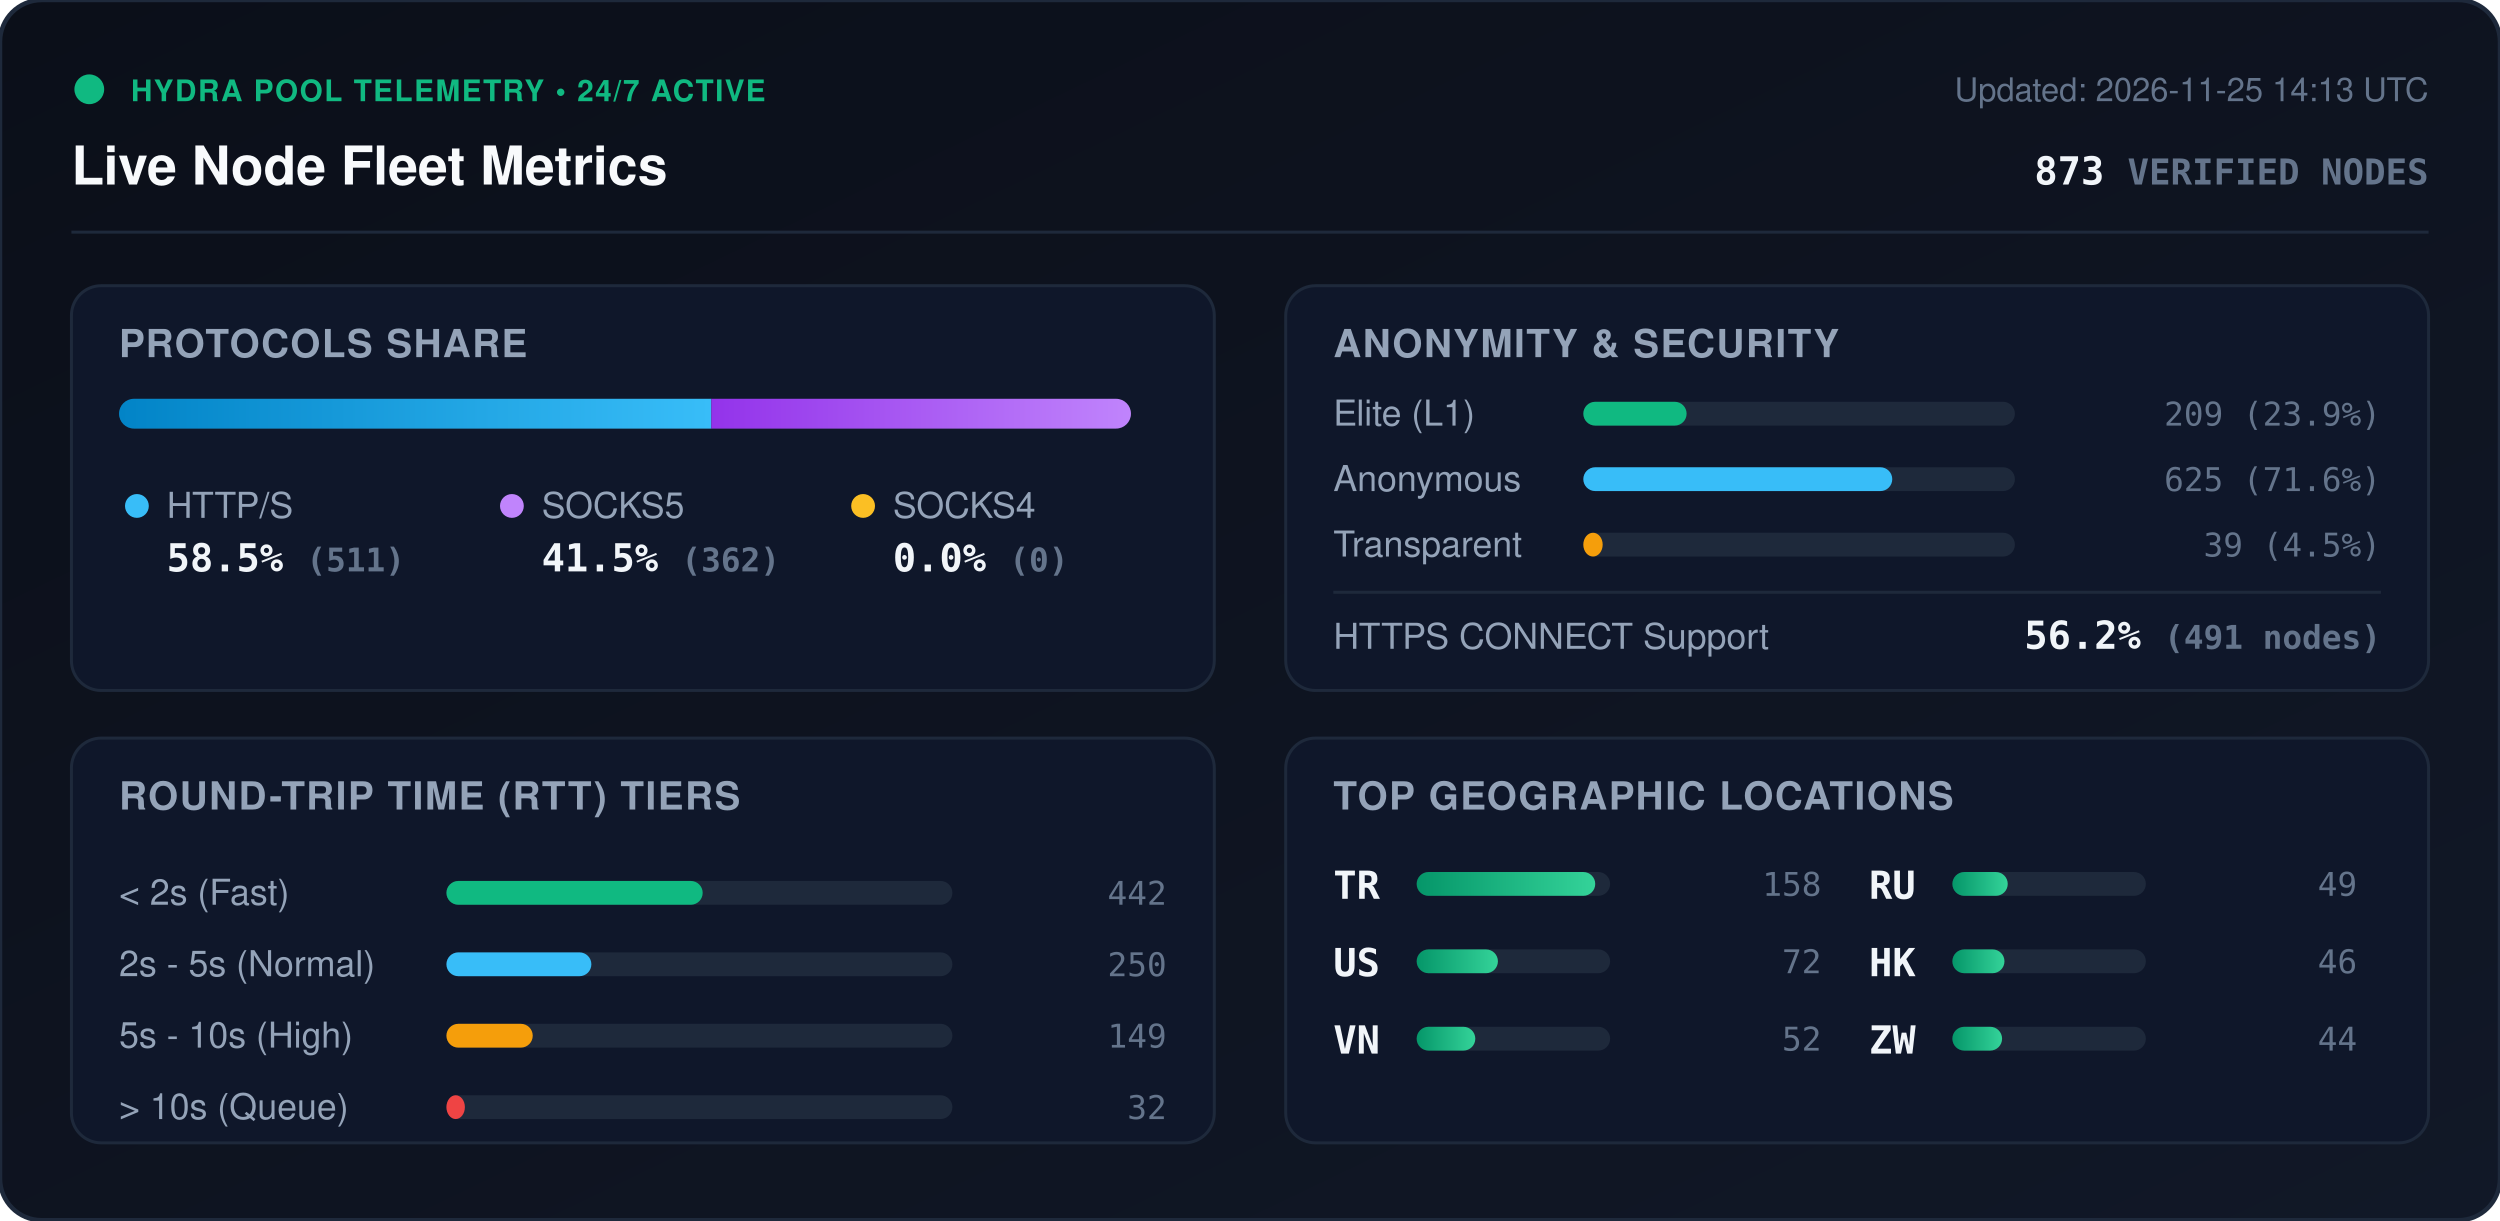
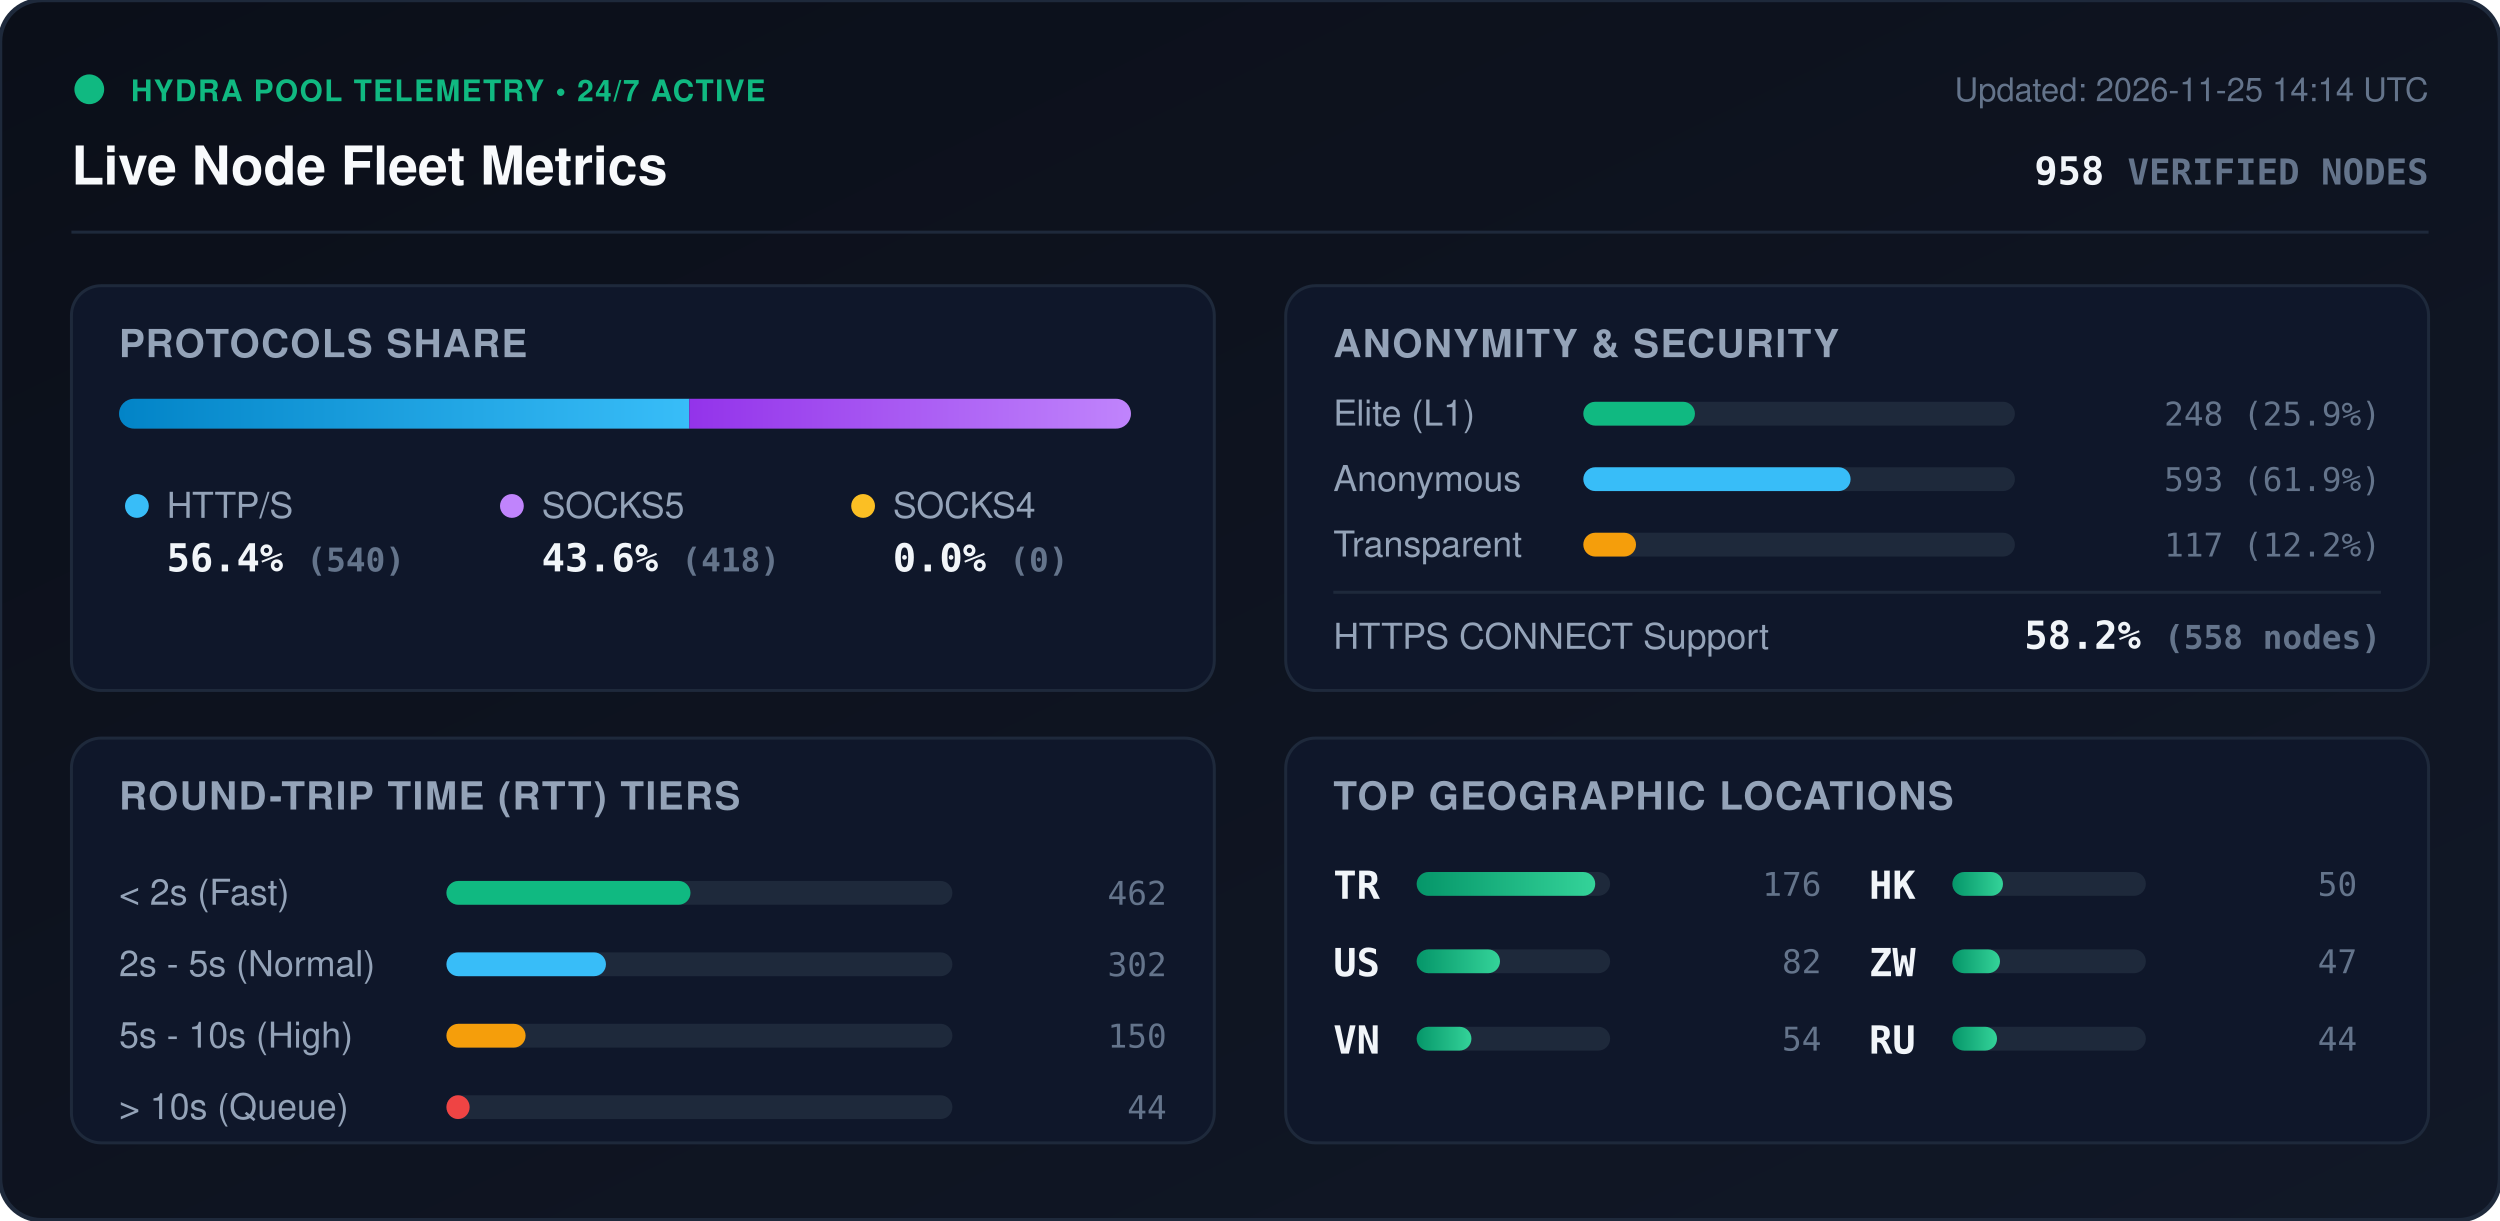
<svg xmlns="http://www.w3.org/2000/svg" viewBox="0 0 840 410" width="840" height="410" style="max-width: 100%; height: auto;">
  <defs>
    <linearGradient id="bg" x1="0%" y1="0%" x2="100%" y2="100%">
      <stop offset="0%" stop-color="#0b0f19" />
      <stop offset="100%" stop-color="#111827" />
    </linearGradient>
    <linearGradient id="bar-http" x1="0%" y1="0%" x2="100%" y2="0%">
      <stop offset="0%" stop-color="#0284c7" />
      <stop offset="100%" stop-color="#38bdf8" />
    </linearGradient>
    <linearGradient id="bar-socks5" x1="0%" y1="0%" x2="100%" y2="0%">
      <stop offset="0%" stop-color="#9333ea" />
      <stop offset="100%" stop-color="#c084fc" />
    </linearGradient>
    <linearGradient id="bar-socks4" x1="0%" y1="0%" x2="100%" y2="0%">
      <stop offset="0%" stop-color="#d97706" />
      <stop offset="100%" stop-color="#fbbf24" />
    </linearGradient>
    <linearGradient id="bar-green" x1="0%" y1="0%" x2="100%" y2="0%">
      <stop offset="0%" stop-color="#059669" />
      <stop offset="100%" stop-color="#34d399" />
    </linearGradient>
    <clipPath id="prog-track-clip">
      <rect width="340.0" height="10" rx="5" />
    </clipPath>
    <style>
      .title { font: 700 18px -apple-system, BlinkMacSystemFont, 'Segoe UI', Helvetica, Arial, sans-serif; fill: #f8fafc; }
      .sub { font: 500 11px -apple-system, BlinkMacSystemFont, 'Segoe UI', Helvetica, Arial, sans-serif; fill: #64748b; }
      .section-hdr { font: 600 13px -apple-system, BlinkMacSystemFont, 'Segoe UI', Helvetica, Arial, sans-serif; fill: #94a3b8; letter-spacing: 0.5px; }
      .metric-val { font: 700 13px -apple-system, BlinkMacSystemFont, 'Segoe UI', Helvetica, Arial, sans-serif; fill: #f1f5f9; }
      .metric-lbl { font: 500 12px -apple-system, BlinkMacSystemFont, 'Segoe UI', Helvetica, Arial, sans-serif; fill: #94a3b8; }
      .badge-txt { font: 700 10px -apple-system, BlinkMacSystemFont, 'Segoe UI', Helvetica, Arial, sans-serif; fill: #10b981; letter-spacing: 0.5px; }
      .mono { font-family: ui-monospace, SFMono-Regular, Menlo, Monaco, Consolas, monospace; }
      .pulse { animation: beacon 2s infinite ease-in-out; }
      @keyframes beacon { 0%, 100% { opacity: 1; } 50% { opacity: 0.35; } }
    </style>
  </defs>
  <rect width="840" height="410" rx="14" fill="url(#bg)" stroke="#1e293b" stroke-width="1.5" />
  <g transform="translate(24, 24)">
    <circle cx="6" cy="6" r="5" fill="#10b981" class="pulse" />
    <text x="20" y="10" class="badge-txt">HYDRA POOL TELEMETRY • 24/7 ACTIVE</text>
    <text x="0" y="38" class="title">Live Node Fleet Metrics</text>
-     <text x="792" y="10" text-anchor="end" class="sub">Updated: 2026-11-25 14:13 UTC</text>
-     <text x="792" y="38" text-anchor="end" class="metric-val mono" fill="#38bdf8">873 <tspan font-size="12" fill="#64748b">VERIFIED NODES</tspan>
+     <text x="792" y="10" text-anchor="end" class="sub">Updated: 2026-11-25 14:14 UTC</text>
+     <text x="792" y="38" text-anchor="end" class="metric-val mono" fill="#38bdf8">958 <tspan font-size="12" fill="#64748b">VERIFIED NODES</tspan>
    </text>
  </g>
  <line x1="24" y1="78" x2="816" y2="78" stroke="#1e293b" stroke-width="1" />
  <g transform="translate(24, 96)">
    <rect width="384" height="136" rx="10" fill="#0f172a" stroke="#1e293b" />
    <text x="16" y="24" class="section-hdr">PROTOCOLS SHARE</text>
    <g transform="translate(16, 38)">
      <rect width="340.0" height="10" rx="5" fill="#1e293b" />
      <g clip-path="url(#prog-track-clip)">
-         <rect x="0" width="199.0" height="10" fill="url(#bar-http)" />
-         <rect x="199.0" width="141.0" height="10" fill="url(#bar-socks5)" />
+         <rect x="0" width="191.6" height="10" fill="url(#bar-http)" />
+         <rect x="191.6" width="148.4" height="10" fill="url(#bar-socks5)" />
        <rect x="340.0" width="0.0" height="10" fill="url(#bar-socks4)" />
      </g>
    </g>
    <g transform="translate(16, 68)">
      <circle cx="6" cy="6" r="4" fill="#38bdf8" />
      <text x="16" y="10" class="metric-lbl">HTTP/S</text>
-       <text x="16" y="28" class="metric-val mono">58.5% <tspan font-size="11" fill="#64748b">(511)</tspan>
+       <text x="16" y="28" class="metric-val mono">56.4% <tspan font-size="11" fill="#64748b">(540)</tspan>
      </text>
      <circle cx="132" cy="6" r="4" fill="#c084fc" />
      <text x="142" y="10" class="metric-lbl">SOCKS5</text>
-       <text x="142" y="28" class="metric-val mono">41.5% <tspan font-size="11" fill="#64748b">(362)</tspan>
+       <text x="142" y="28" class="metric-val mono">43.6% <tspan font-size="11" fill="#64748b">(418)</tspan>
      </text>
      <circle cx="250" cy="6" r="4" fill="#fbbf24" />
      <text x="260" y="10" class="metric-lbl">SOCKS4</text>
      <text x="260" y="28" class="metric-val mono">0.0% <tspan font-size="11" fill="#64748b">(0)</tspan>
      </text>
    </g>
  </g>
  <g transform="translate(432, 96)">
    <rect width="384" height="136" rx="10" fill="#0f172a" stroke="#1e293b" />
    <text x="16" y="24" class="section-hdr">ANONYMITY &amp; SECURITY</text>
    <text x="16" y="47" class="metric-lbl">Elite (L1)</text>
    <rect x="100" y="39" width="145.0" height="8" rx="4" fill="#1e293b" />
-     <rect x="100" y="39" width="34.7" height="8" rx="4" fill="#10b981" />
-     <text x="368" y="47" text-anchor="end" class="mono sub" fill="#e2e8f0">209 (23.9%)</text>
+     <rect x="100" y="39" width="37.5" height="8" rx="4" fill="#10b981" />
+     <text x="368" y="47" text-anchor="end" class="mono sub" fill="#e2e8f0">248 (25.9%)</text>
    <text x="16" y="69" class="metric-lbl">Anonymous</text>
    <rect x="100" y="61" width="145.0" height="8" rx="4" fill="#1e293b" />
-     <rect x="100" y="61" width="103.8" height="8" rx="4" fill="#38bdf8" />
-     <text x="368" y="69" text-anchor="end" class="mono sub" fill="#e2e8f0">625 (71.6%)</text>
+     <rect x="100" y="61" width="89.8" height="8" rx="4" fill="#38bdf8" />
+     <text x="368" y="69" text-anchor="end" class="mono sub" fill="#e2e8f0">593 (61.9%)</text>
    <text x="16" y="91" class="metric-lbl">Transparent</text>
    <rect x="100" y="83" width="145.0" height="8" rx="4" fill="#1e293b" />
-     <rect x="100" y="83" width="6.5" height="8" rx="4" fill="#f59e0b" />
-     <text x="368" y="91" text-anchor="end" class="mono sub" fill="#e2e8f0">39 (4.5%)</text>
+     <rect x="100" y="83" width="17.7" height="8" rx="4" fill="#f59e0b" />
+     <text x="368" y="91" text-anchor="end" class="mono sub" fill="#e2e8f0">117 (12.2%)</text>
    <line x1="16" y1="103" x2="368" y2="103" stroke="#1e293b" stroke-width="1" />
    <text x="16" y="122" class="metric-lbl">HTTPS CONNECT Support</text>
-     <text x="368" y="122" text-anchor="end" class="metric-val mono" fill="#34d399">56.2% <tspan font-size="11" fill="#64748b">(491 nodes)</tspan>
+     <text x="368" y="122" text-anchor="end" class="metric-val mono" fill="#34d399">58.2% <tspan font-size="11" fill="#64748b">(558 nodes)</tspan>
    </text>
  </g>
  <g transform="translate(24, 248)">
    <rect width="384" height="136" rx="10" fill="#0f172a" stroke="#1e293b" />
    <text x="16" y="24" class="section-hdr">ROUND-TRIP TIME (RTT) TIERS</text>
    <g transform="translate(16, 42)">
      <text x="0" y="14" class="metric-lbl">&lt; 2s (Fast)</text>
      <rect x="110" y="6" width="170" height="8" rx="4" fill="#1e293b" />
-       <rect x="110" y="6" width="86.1" height="8" rx="4" fill="#10b981" />
-       <text x="352" y="14" text-anchor="end" class="mono sub">442</text>
+       <rect x="110" y="6" width="82.0" height="8" rx="4" fill="#10b981" />
+       <text x="352" y="14" text-anchor="end" class="mono sub">462</text>
      <text x="0" y="38" class="metric-lbl">2s - 5s (Normal)</text>
      <rect x="110" y="30" width="170" height="8" rx="4" fill="#1e293b" />
-       <rect x="110" y="30" width="48.7" height="8" rx="4" fill="#38bdf8" />
-       <text x="352" y="38" text-anchor="end" class="mono sub">250</text>
+       <rect x="110" y="30" width="53.6" height="8" rx="4" fill="#38bdf8" />
+       <text x="352" y="38" text-anchor="end" class="mono sub">302</text>
      <text x="0" y="62" class="metric-lbl">5s - 10s (High)</text>
      <rect x="110" y="54" width="170" height="8" rx="4" fill="#1e293b" />
-       <rect x="110" y="54" width="29.0" height="8" rx="4" fill="#f59e0b" />
-       <text x="352" y="62" text-anchor="end" class="mono sub">149</text>
+       <rect x="110" y="54" width="26.6" height="8" rx="4" fill="#f59e0b" />
+       <text x="352" y="62" text-anchor="end" class="mono sub">150</text>
      <text x="0" y="86" class="metric-lbl">&gt; 10s (Queue)</text>
      <rect x="110" y="78" width="170" height="8" rx="4" fill="#1e293b" />
-       <rect x="110" y="78" width="6.2" height="8" rx="4" fill="#ef4444" />
-       <text x="352" y="86" text-anchor="end" class="mono sub">32</text>
+       <rect x="110" y="78" width="7.8" height="8" rx="4" fill="#ef4444" />
+       <text x="352" y="86" text-anchor="end" class="mono sub">44</text>
    </g>
  </g>
  <g transform="translate(432, 248)">
    <rect width="384" height="136" rx="10" fill="#0f172a" stroke="#1e293b" />
    <text x="16" y="24" class="section-hdr">TOP GEOGRAPHIC LOCATIONS</text>
    <g transform="translate(16, 42)">
      <g transform="translate(0, 0)">
        <text x="0" y="12" class="mono metric-val" font-size="12">TR</text>
        <rect x="28" y="3" width="65" height="8" rx="4" fill="#1e293b" />
        <rect x="28" y="3" width="60.0" height="8" rx="4" fill="url(#bar-green)" />
-         <text x="164" y="11" text-anchor="end" class="mono sub">158</text>
+         <text x="164" y="11" text-anchor="end" class="mono sub">176</text>
      </g>
      <g transform="translate(0, 26)">
        <text x="0" y="12" class="mono metric-val" font-size="12">US</text>
        <rect x="28" y="3" width="65" height="8" rx="4" fill="#1e293b" />
-         <rect x="28" y="3" width="27.3" height="8" rx="4" fill="url(#bar-green)" />
-         <text x="164" y="11" text-anchor="end" class="mono sub">72</text>
+         <rect x="28" y="3" width="28.0" height="8" rx="4" fill="url(#bar-green)" />
+         <text x="164" y="11" text-anchor="end" class="mono sub">82</text>
      </g>
      <g transform="translate(0, 52)">
        <text x="0" y="12" class="mono metric-val" font-size="12">VN</text>
        <rect x="28" y="3" width="65" height="8" rx="4" fill="#1e293b" />
-         <rect x="28" y="3" width="19.7" height="8" rx="4" fill="url(#bar-green)" />
-         <text x="164" y="11" text-anchor="end" class="mono sub">52</text>
+         <rect x="28" y="3" width="18.4" height="8" rx="4" fill="url(#bar-green)" />
+         <text x="164" y="11" text-anchor="end" class="mono sub">54</text>
      </g>
      <g transform="translate(180, 0)">
+         <text x="0" y="12" class="mono metric-val" font-size="12">HK</text>
+         <rect x="28" y="3" width="65" height="8" rx="4" fill="#1e293b" />
+         <rect x="28" y="3" width="17.0" height="8" rx="4" fill="url(#bar-green)" />
+         <text x="164" y="11" text-anchor="end" class="mono sub">50</text>
+       </g>
+       <g transform="translate(180, 26)">
+         <text x="0" y="12" class="mono metric-val" font-size="12">ZW</text>
+         <rect x="28" y="3" width="65" height="8" rx="4" fill="#1e293b" />
+         <rect x="28" y="3" width="16.0" height="8" rx="4" fill="url(#bar-green)" />
+         <text x="164" y="11" text-anchor="end" class="mono sub">47</text>
+       </g>
+       <g transform="translate(180, 52)">
        <text x="0" y="12" class="mono metric-val" font-size="12">RU</text>
        <rect x="28" y="3" width="65" height="8" rx="4" fill="#1e293b" />
-         <rect x="28" y="3" width="18.6" height="8" rx="4" fill="url(#bar-green)" />
-         <text x="164" y="11" text-anchor="end" class="mono sub">49</text>
-       </g>
-       <g transform="translate(180, 26)">
-         <text x="0" y="12" class="mono metric-val" font-size="12">HK</text>
-         <rect x="28" y="3" width="65" height="8" rx="4" fill="#1e293b" />
-         <rect x="28" y="3" width="17.5" height="8" rx="4" fill="url(#bar-green)" />
-         <text x="164" y="11" text-anchor="end" class="mono sub">46</text>
-       </g>
-       <g transform="translate(180, 52)">
-         <text x="0" y="12" class="mono metric-val" font-size="12">ZW</text>
-         <rect x="28" y="3" width="65" height="8" rx="4" fill="#1e293b" />
-         <rect x="28" y="3" width="16.7" height="8" rx="4" fill="url(#bar-green)" />
+         <rect x="28" y="3" width="15.0" height="8" rx="4" fill="url(#bar-green)" />
        <text x="164" y="11" text-anchor="end" class="mono sub">44</text>
      </g>
    </g>
  </g>
</svg>
